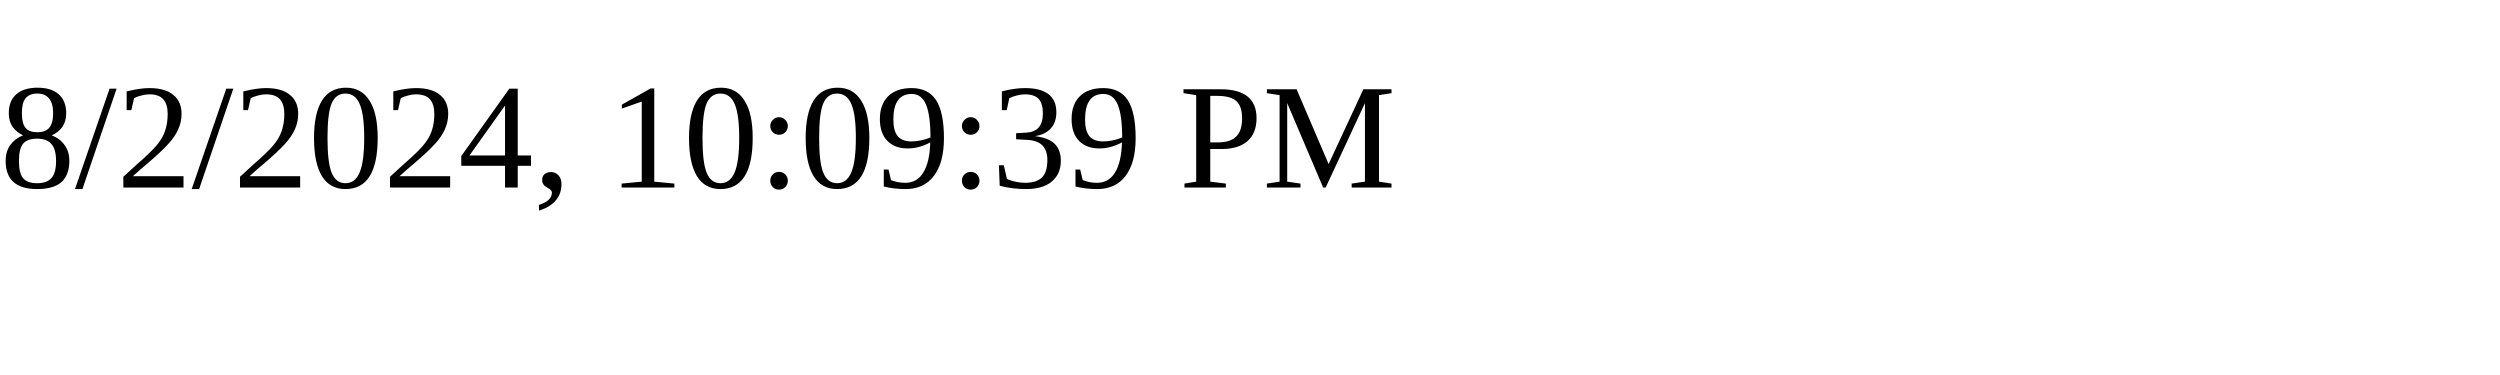
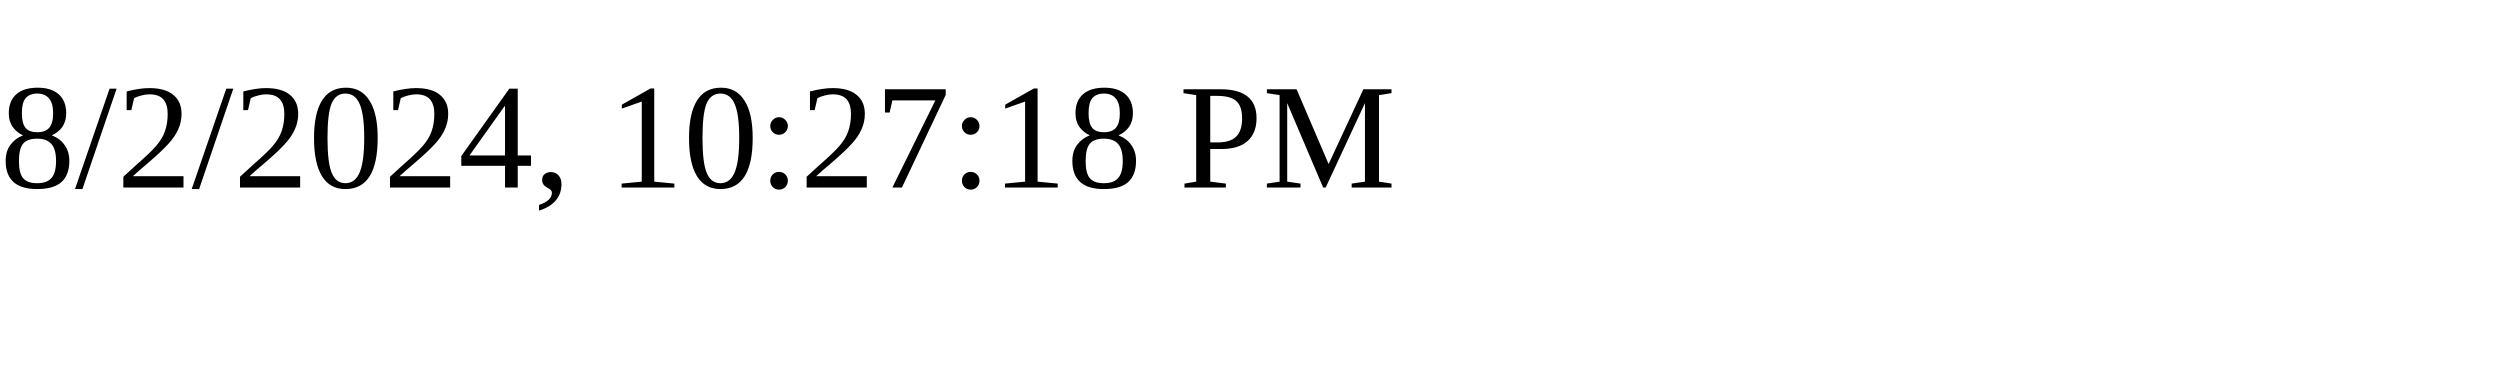
<svg xmlns="http://www.w3.org/2000/svg" height="30" width="200">
-   <text x="0" y="15">8/2/2024, 10:09:39 PM</text>
+   <text x="0" y="15">8/2/2024, 10:27:18 PM</text>
</svg>
